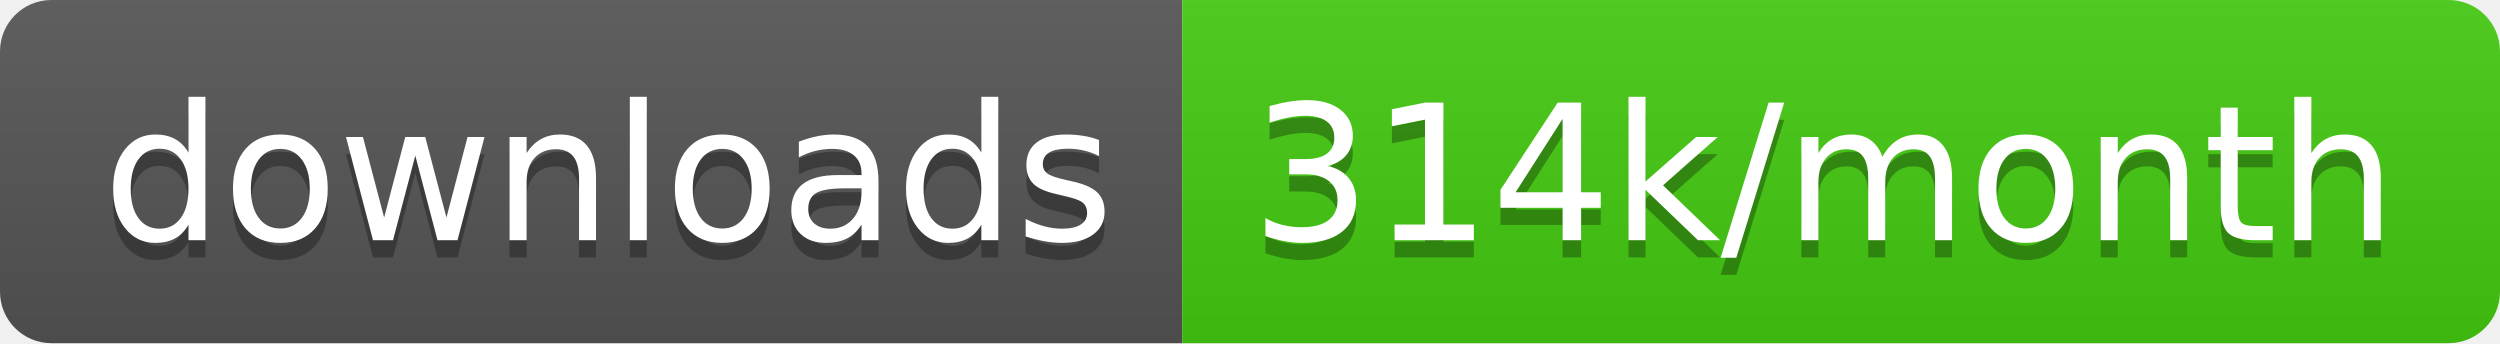
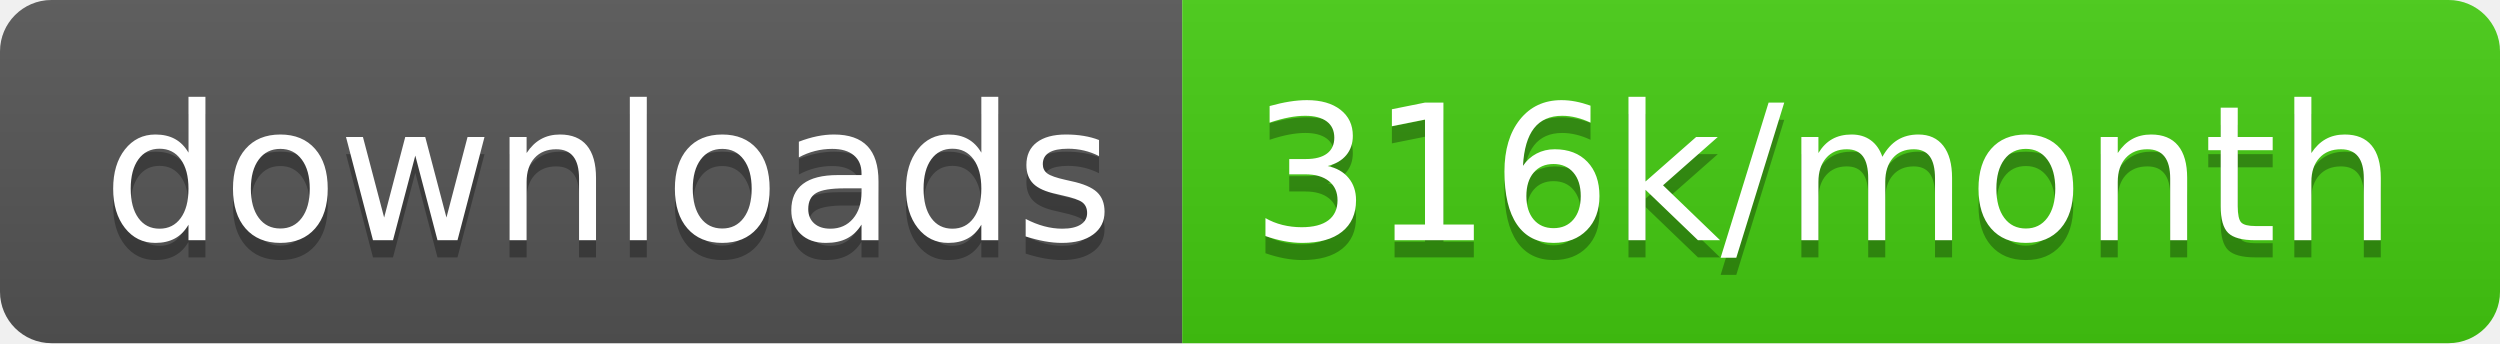
<svg xmlns="http://www.w3.org/2000/svg" width="145.7" height="20">
  <linearGradient id="smooth" x2="0" y2="100%">
    <stop offset="0" stop-color="#bbb" stop-opacity=".1" />
    <stop offset="1" stop-opacity=".1" />
  </linearGradient>
  <clipPath id="round">
    <rect width="145.7" height="20" rx="3" fill="#fff" />
  </clipPath>
  <g clip-path="url(#round)">
    <rect width="68.9" height="20" fill="#555" />
    <rect x="68.9" width="76.8" height="20" fill="#4c1" />
    <rect width="145.7" height="20" fill="url(#smooth)" />
  </g>
  <g fill="#fff" text-anchor="middle" font-family="DejaVu Sans,Verdana,Geneva,sans-serif" font-size="110">
    <text x="354.5" y="150" fill="#010101" fill-opacity=".3" transform="scale(0.1)" textLength="589.0" lengthAdjust="spacing">downloads</text>
    <text x="354.5" y="140" transform="scale(0.1)" textLength="589.0" lengthAdjust="spacing">downloads</text>
-     <text x="1063.0" y="150" fill="#010101" fill-opacity=".3" transform="scale(0.1)" textLength="668.0" lengthAdjust="spacing">314k/month</text>
-     <text x="1063.0" y="140" transform="scale(0.1)" textLength="668.0" lengthAdjust="spacing">314k/month</text>
+     <text x="1063.0" y="150" fill="#010101" fill-opacity=".3" transform="scale(0.1)" textLength="668.0" lengthAdjust="spacing">316k/month</text>
+     <text x="1063.0" y="140" transform="scale(0.1)" textLength="668.0" lengthAdjust="spacing">316k/month</text>
  </g>
</svg>
